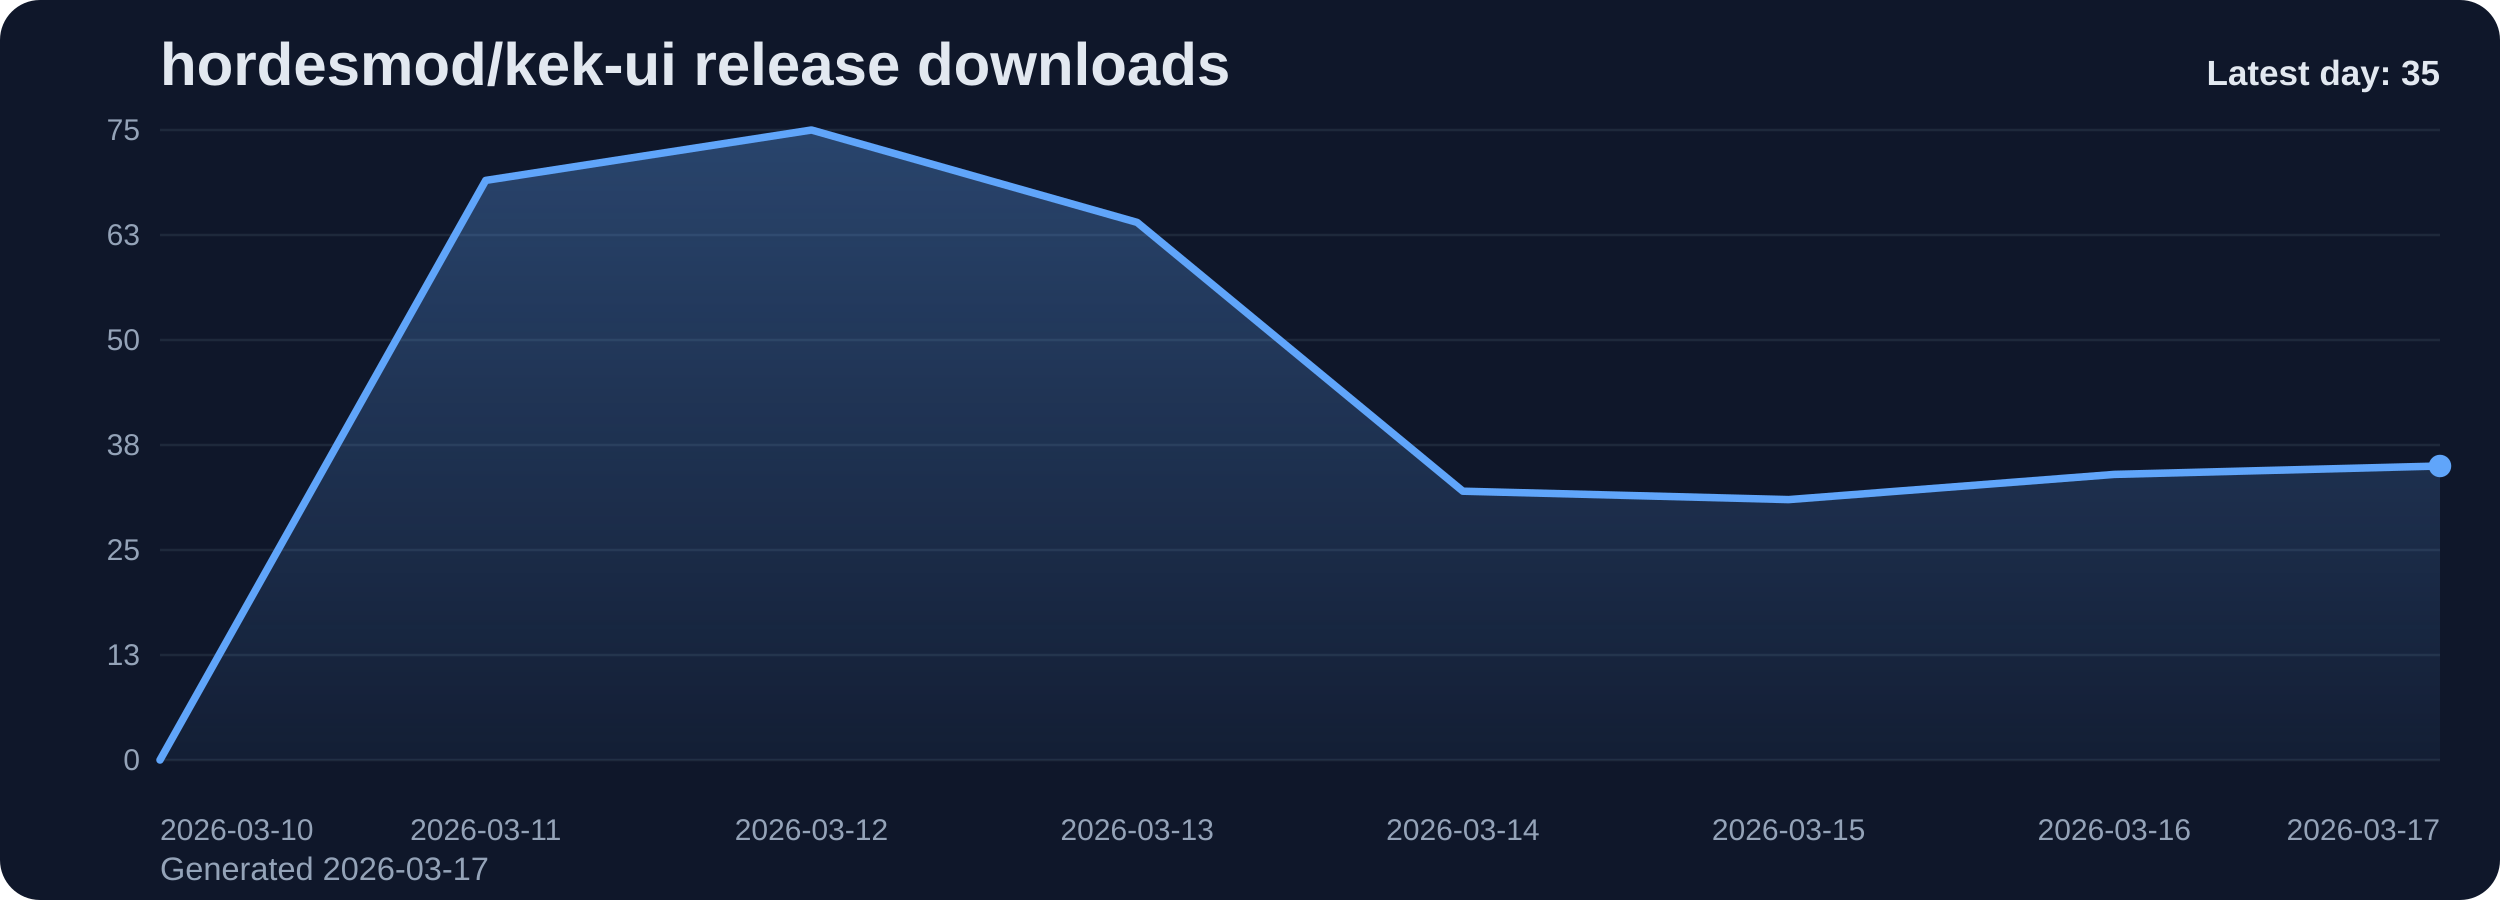
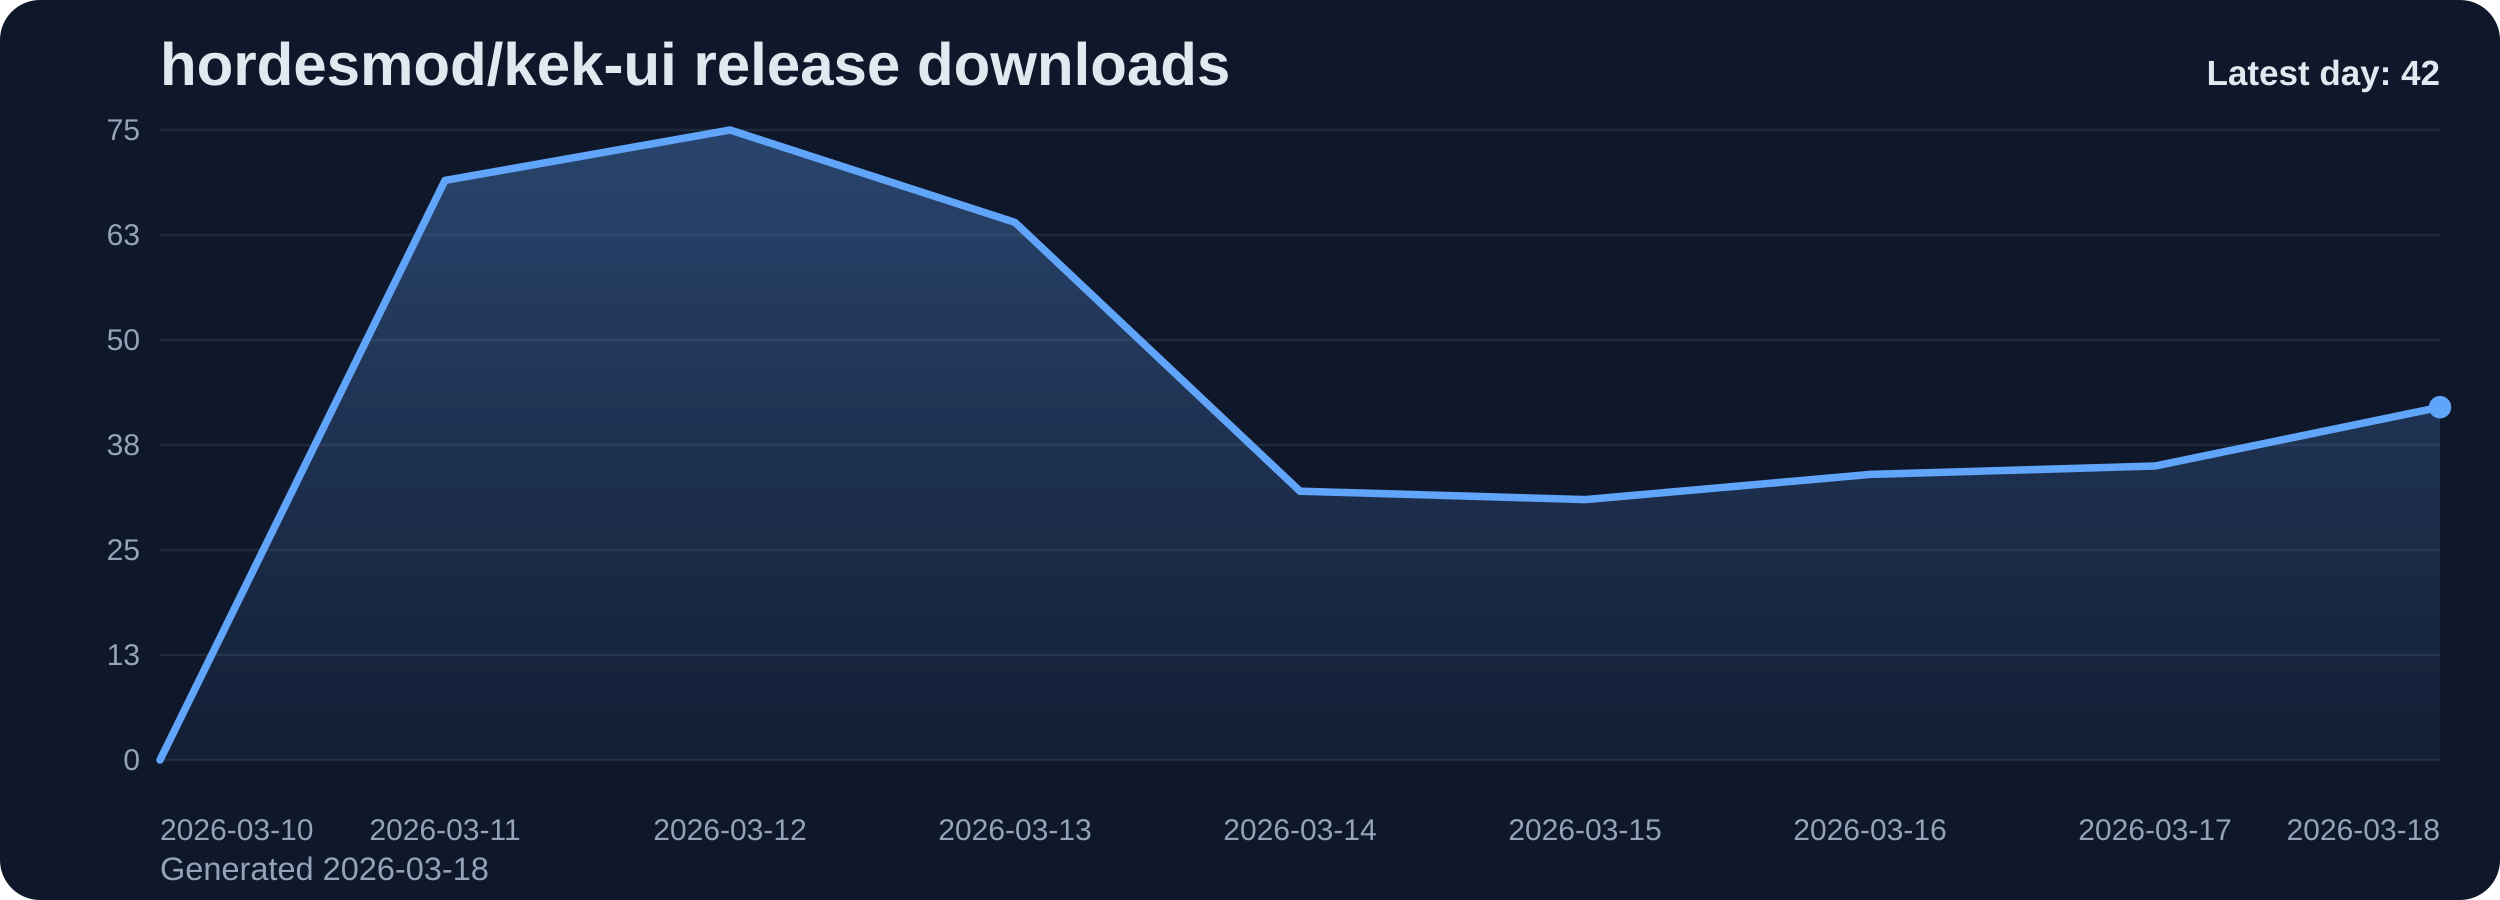
<svg xmlns="http://www.w3.org/2000/svg" viewBox="0 0 1000 360" role="img" aria-label="hordesmod/kek-ui release downloads chart">
  <defs>
    <linearGradient id="fill-daily-slate" x1="0" y1="0" x2="0" y2="1">
      <stop offset="0%" stop-color="#60a5fa" stop-opacity="0.32" />
      <stop offset="100%" stop-color="#60a5fa" stop-opacity="0.05" />
    </linearGradient>
    <style>
      .bg { fill: #0f172a; }
      .title { font: 700 24px Arial, sans-serif; fill: #e2e8f0; }
      .sub { font: 400 13px Arial, sans-serif; fill: #94a3b8; }
      .grid { stroke: #1e293b; stroke-width: 1; }
      .axis { font: 400 12px Arial, sans-serif; fill: #94a3b8; }
      .line { fill: none; stroke: #60a5fa; stroke-width: 3; stroke-linecap: round; stroke-linejoin: round; }
      .dot { fill: #60a5fa; }
      .value { font: 600 11px Arial, sans-serif; fill: #cbd5e1; }
      .latest { font: 700 14px Arial, sans-serif; fill: #e2e8f0; }
    </style>
  </defs>
  <rect class="bg" x="0" y="0" width="1000" height="360" rx="16" />
  <text class="title" x="64" y="34">hordesmod/kek-ui release downloads</text>
-   <text class="sub" x="64" y="352">Generated 2026-03-17</text>
+   <text class="sub" x="64" y="352">Generated 2026-03-18</text>
  <line x1="64" y1="52.00" x2="976" y2="52.00" class="grid" />
  <text x="56" y="56.00" text-anchor="end" class="axis">75</text>
  <line x1="64" y1="94.00" x2="976" y2="94.00" class="grid" />
  <text x="56" y="98.00" text-anchor="end" class="axis">63</text>
  <line x1="64" y1="136.00" x2="976" y2="136.00" class="grid" />
  <text x="56" y="140.00" text-anchor="end" class="axis">50</text>
  <line x1="64" y1="178.00" x2="976" y2="178.00" class="grid" />
  <text x="56" y="182.00" text-anchor="end" class="axis">38</text>
  <line x1="64" y1="220.00" x2="976" y2="220.00" class="grid" />
  <text x="56" y="224.00" text-anchor="end" class="axis">25</text>
  <line x1="64" y1="262.00" x2="976" y2="262.00" class="grid" />
  <text x="56" y="266.00" text-anchor="end" class="axis">13</text>
  <line x1="64" y1="304.00" x2="976" y2="304.00" class="grid" />
  <text x="56" y="308.00" text-anchor="end" class="axis">0</text>
-   <path d="M 64.00 304 L 64.00 304.00 L 194.29 72.16 L 324.57 52.00 L 454.86 88.96 L 585.14 196.48 L 715.43 199.84 L 845.71 189.76 L 976.00 186.40 L 976.00 304 Z" fill="url(#fill-daily-slate)" />
-   <polyline class="line" points="64.00,304.00 194.29,72.16 324.57,52.00 454.86,88.96 585.14,196.48 715.43,199.84 845.71,189.76 976.00,186.40" />
-   <circle class="dot" cx="976.00" cy="186.40" r="4.5" />
+   <path d="M 64.00 304 L 64.00 304.00 L 178.00 72.16 L 292.00 52.00 L 406.00 88.96 L 520.00 196.48 L 634.00 199.84 L 748.00 189.76 L 862.00 186.40 L 976.00 162.88 L 976.00 304 Z" fill="url(#fill-daily-slate)" />
+   <polyline class="line" points="64.00,304.00 178.00,72.16 292.00,52.00 406.00,88.96 520.00,196.48 634.00,199.84 748.00,189.76 862.00,186.40 976.00,162.88" />
+   <circle class="dot" cx="976.00" cy="162.88" r="4.5" />
  <text class="axis" x="64.00" y="336" text-anchor="start">2026-03-10</text>
-   <text class="axis" x="194.29" y="336" text-anchor="middle">2026-03-11</text>
-   <text class="axis" x="324.57" y="336" text-anchor="middle">2026-03-12</text>
-   <text class="axis" x="454.86" y="336" text-anchor="middle">2026-03-13</text>
-   <text class="axis" x="585.14" y="336" text-anchor="middle">2026-03-14</text>
-   <text class="axis" x="715.43" y="336" text-anchor="middle">2026-03-15</text>
-   <text class="axis" x="845.71" y="336" text-anchor="middle">2026-03-16</text>
-   <text class="axis" x="976.00" y="336" text-anchor="end">2026-03-17</text>
-   <text class="latest" x="976" y="34" text-anchor="end">Latest day: 35</text>
+   <text class="axis" x="178.00" y="336" text-anchor="middle">2026-03-11</text>
+   <text class="axis" x="292.00" y="336" text-anchor="middle">2026-03-12</text>
+   <text class="axis" x="406.00" y="336" text-anchor="middle">2026-03-13</text>
+   <text class="axis" x="520.00" y="336" text-anchor="middle">2026-03-14</text>
+   <text class="axis" x="634.00" y="336" text-anchor="middle">2026-03-15</text>
+   <text class="axis" x="748.00" y="336" text-anchor="middle">2026-03-16</text>
+   <text class="axis" x="862.00" y="336" text-anchor="middle">2026-03-17</text>
+   <text class="axis" x="976.00" y="336" text-anchor="end">2026-03-18</text>
+   <text class="latest" x="976" y="34" text-anchor="end">Latest day: 42</text>
</svg>
